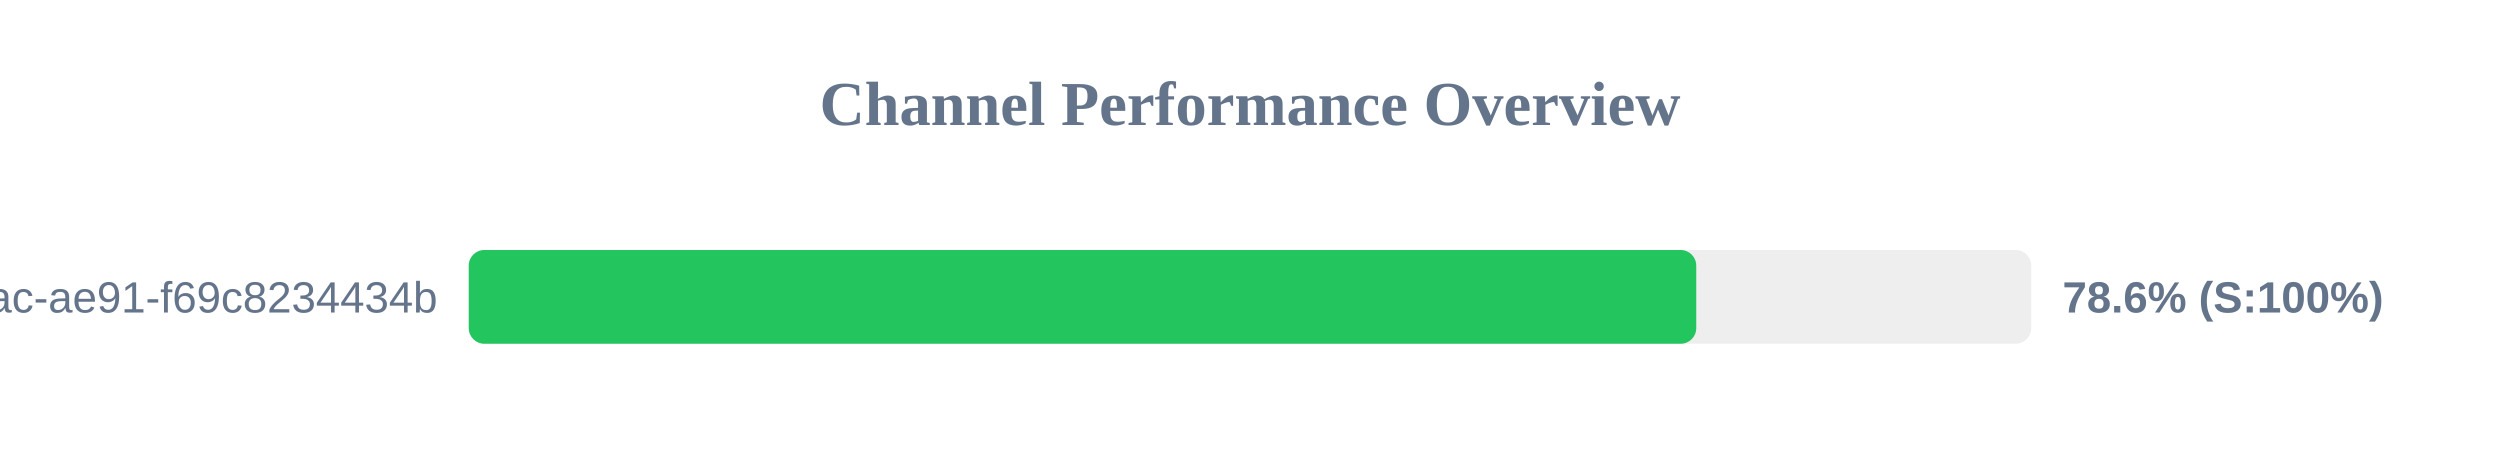
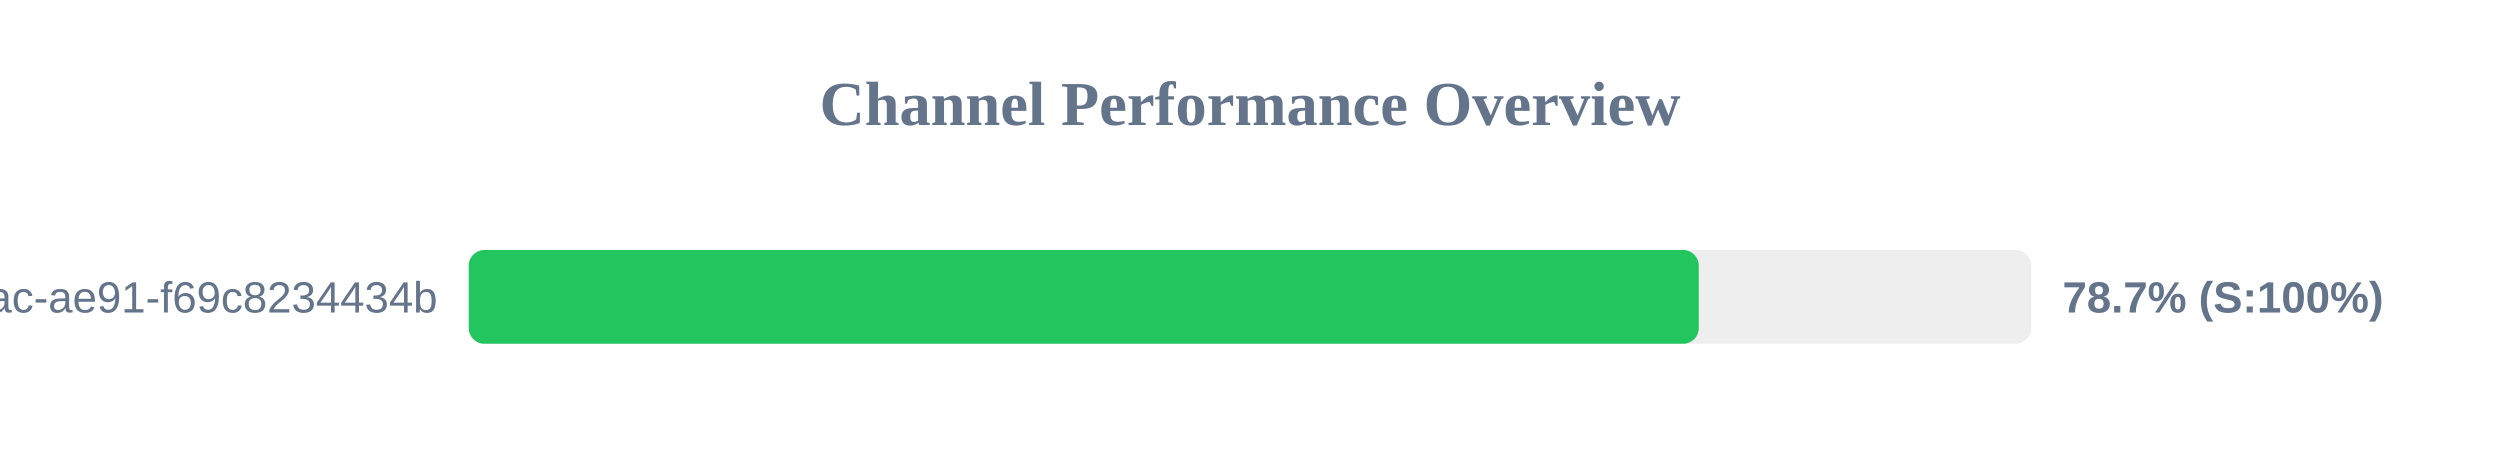
<svg xmlns="http://www.w3.org/2000/svg" width="800" height="150" version="1.1">
  <style>
        .row { font: 14px Arial; fill: #64748b; }
        .score { font: bold 14px Arial; fill: #64748b; }
    </style>
  <text x="400" y="40" text-anchor="middle" font-size="20px" font-weight="bold" fill="#64748b">Channel Performance Overview</text>
  <rect x="150" y="80" width="500" height="30" fill="#eee" rx="5" />
-   <rect x="150" y="80" width="392.8" height="30" fill="#22c55e" rx="5" />
+   <rect x="150" y="80" width="393.6" height="30" fill="#22c55e" rx="5" />
  <text x="140" y="100" text-anchor="end" class="row">?uuid=942b9cb8-92fa-46ac-ae91-f69c8234434b</text>
-   <text x="660" y="100" text-anchor="start" class="score">78.6% (S:100%)</text>
+   <text x="660" y="100" text-anchor="start" class="score">78.7% (S:100%)</text>
</svg>
